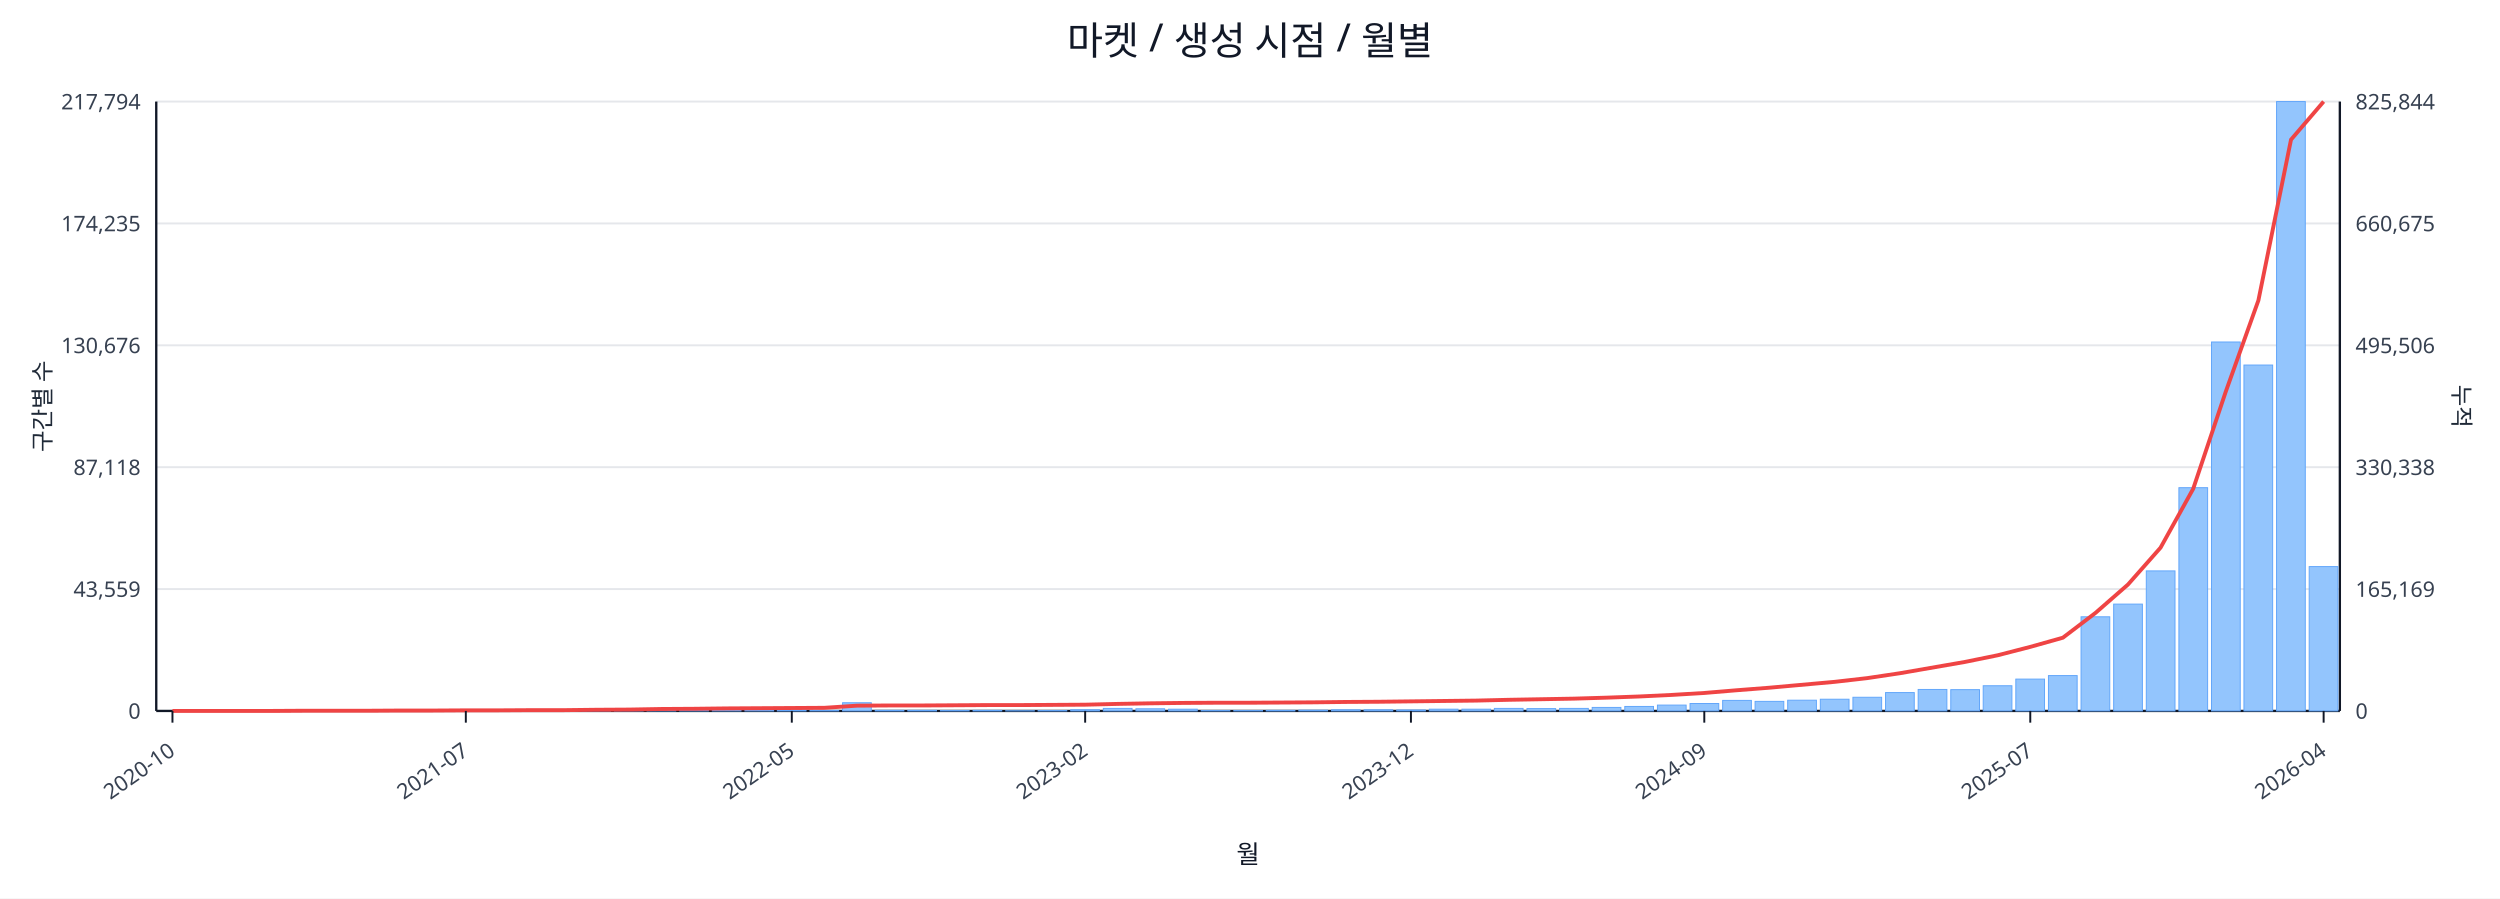
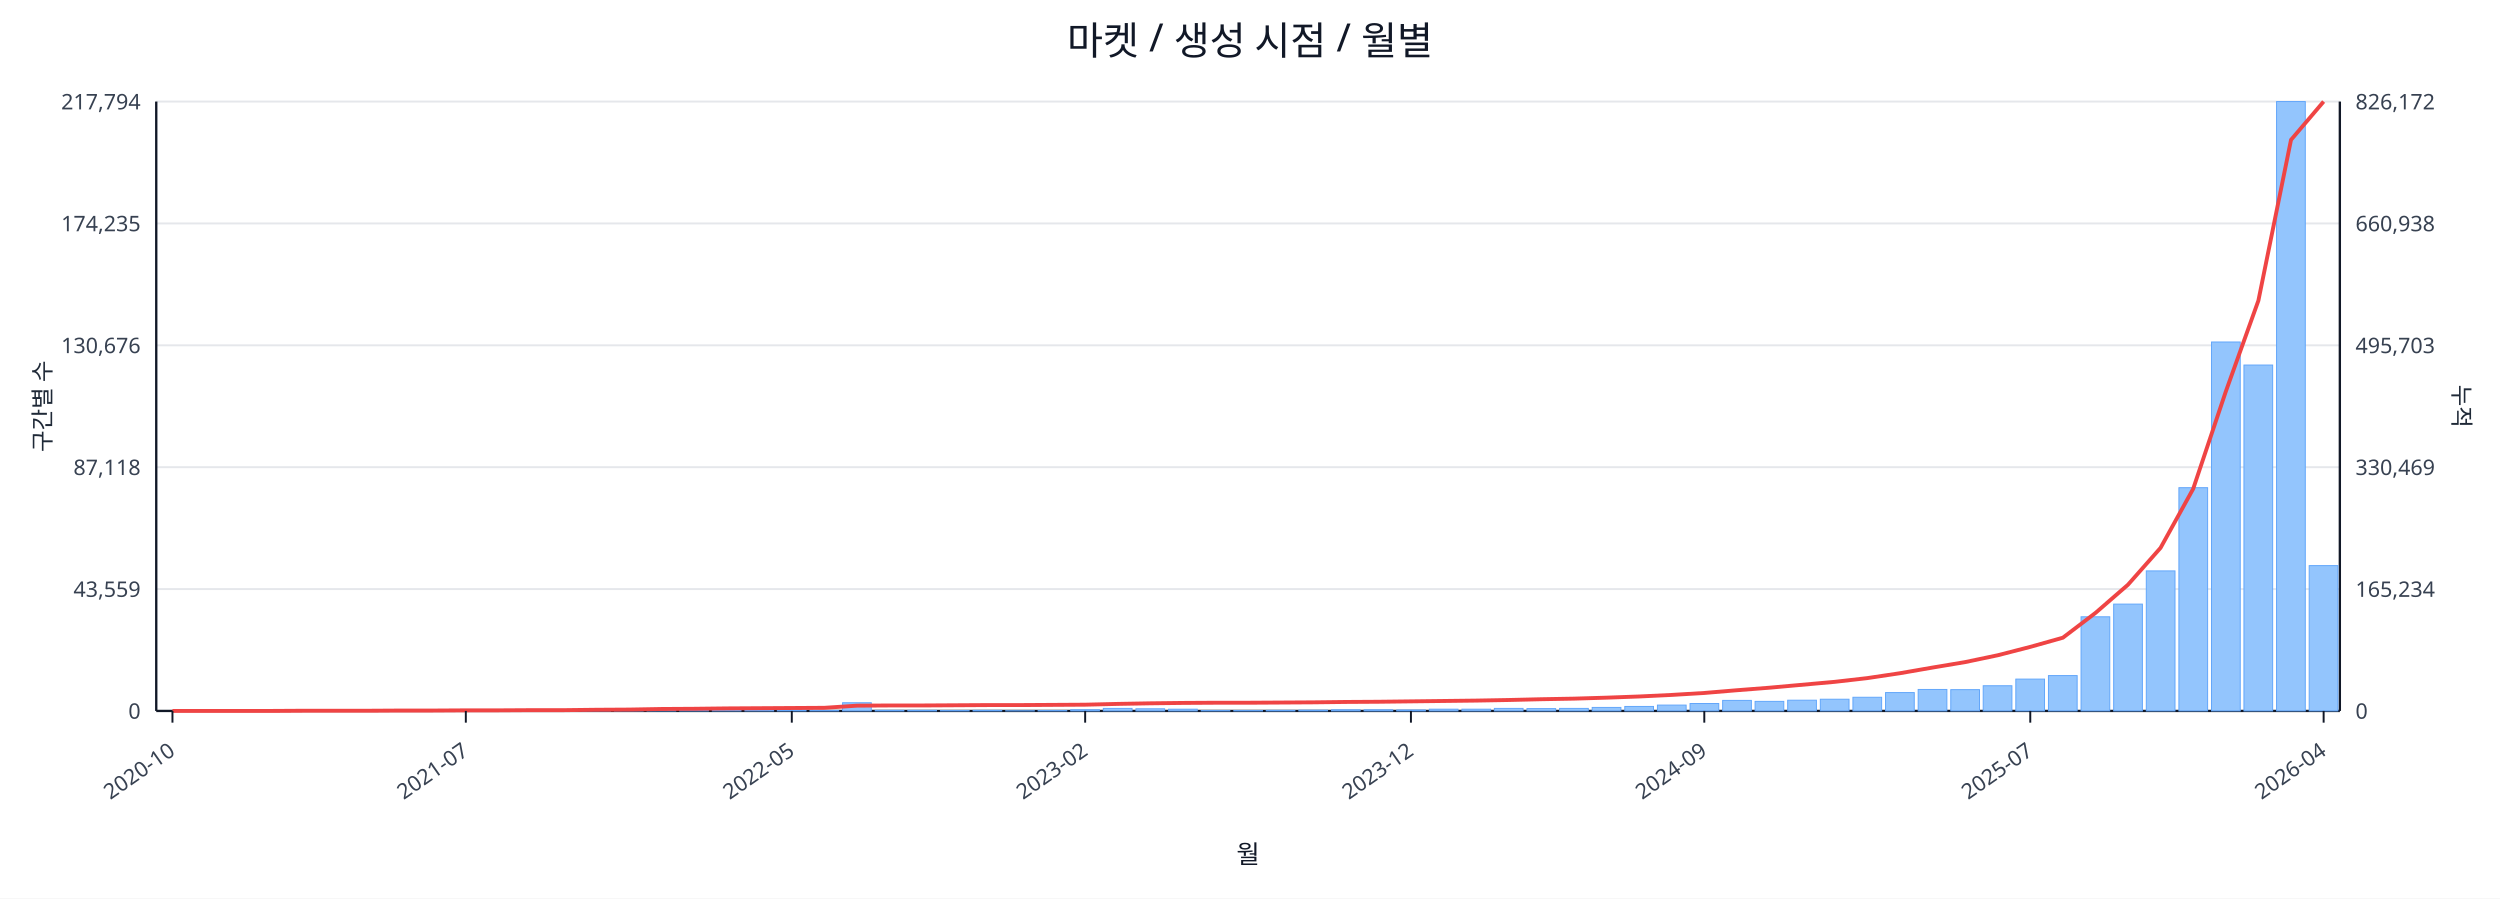
<svg xmlns="http://www.w3.org/2000/svg" width="1280" height="460" viewBox="0 0 1280 460">
  <rect x="0" y="0" width="100%" height="100%" fill="#ffffff" />
  <text x="640.0" y="28" font-size="20" text-anchor="middle" font-family="sans-serif" fill="#111827">마켓 / 생성 시점 / 월별</text>
  <line x1="80.0" y1="52.0" x2="1198.0" y2="52.0" stroke="#e5e7eb" stroke-width="1" />
  <text x="72.0" y="56.0" font-size="11" text-anchor="end" font-family="sans-serif" fill="#374151">217,794</text>
-   <text x="1206.0" y="56.0" font-size="11" text-anchor="start" font-family="sans-serif" fill="#374151">825,844</text>
+   <text x="1206.0" y="56.0" font-size="11" text-anchor="start" font-family="sans-serif" fill="#374151">826,172</text>
  <line x1="80.0" y1="114.4" x2="1198.0" y2="114.4" stroke="#e5e7eb" stroke-width="1" />
  <text x="72.0" y="118.4" font-size="11" text-anchor="end" font-family="sans-serif" fill="#374151">174,235</text>
-   <text x="1206.0" y="118.4" font-size="11" text-anchor="start" font-family="sans-serif" fill="#374151">660,675</text>
+   <text x="1206.0" y="118.4" font-size="11" text-anchor="start" font-family="sans-serif" fill="#374151">660,938</text>
  <line x1="80.0" y1="176.8" x2="1198.0" y2="176.8" stroke="#e5e7eb" stroke-width="1" />
  <text x="72.0" y="180.8" font-size="11" text-anchor="end" font-family="sans-serif" fill="#374151">130,676</text>
-   <text x="1206.0" y="180.8" font-size="11" text-anchor="start" font-family="sans-serif" fill="#374151">495,506</text>
+   <text x="1206.0" y="180.8" font-size="11" text-anchor="start" font-family="sans-serif" fill="#374151">495,703</text>
  <line x1="80.0" y1="239.2" x2="1198.0" y2="239.2" stroke="#e5e7eb" stroke-width="1" />
  <text x="72.0" y="243.2" font-size="11" text-anchor="end" font-family="sans-serif" fill="#374151">87,118</text>
-   <text x="1206.0" y="243.2" font-size="11" text-anchor="start" font-family="sans-serif" fill="#374151">330,338</text>
+   <text x="1206.0" y="243.2" font-size="11" text-anchor="start" font-family="sans-serif" fill="#374151">330,469</text>
  <line x1="80.0" y1="301.6" x2="1198.0" y2="301.6" stroke="#e5e7eb" stroke-width="1" />
  <text x="72.0" y="305.6" font-size="11" text-anchor="end" font-family="sans-serif" fill="#374151">43,559</text>
-   <text x="1206.0" y="305.6" font-size="11" text-anchor="start" font-family="sans-serif" fill="#374151">165,169</text>
+   <text x="1206.0" y="305.6" font-size="11" text-anchor="start" font-family="sans-serif" fill="#374151">165,234</text>
  <line x1="80.0" y1="364.0" x2="1198.0" y2="364.0" stroke="#e5e7eb" stroke-width="1" />
  <text x="72.0" y="368.0" font-size="11" text-anchor="end" font-family="sans-serif" fill="#374151">0</text>
  <text x="1206.0" y="368.0" font-size="11" text-anchor="start" font-family="sans-serif" fill="#374151">0</text>
  <line x1="80.0" y1="364.0" x2="1198.0" y2="364.0" stroke="#111827" stroke-width="1.2" />
  <line x1="80.0" y1="52.0" x2="80.0" y2="364.0" stroke="#111827" stroke-width="1.2" />
  <line x1="1198.0" y1="52.0" x2="1198.0" y2="364.0" stroke="#111827" stroke-width="1.2" />
  <rect x="81.0" y="364.0" width="14.7" height="0.0" fill="#93c5fd" stroke="#60a5fa" stroke-width="0.5" />
  <rect x="97.7" y="364.0" width="14.7" height="0.0" fill="#93c5fd" stroke="#60a5fa" stroke-width="0.5" />
  <rect x="114.4" y="364.0" width="14.7" height="0.0" fill="#93c5fd" stroke="#60a5fa" stroke-width="0.5" />
  <rect x="131.1" y="363.9" width="14.7" height="0.1" fill="#93c5fd" stroke="#60a5fa" stroke-width="0.5" />
  <rect x="147.7" y="363.9" width="14.7" height="0.1" fill="#93c5fd" stroke="#60a5fa" stroke-width="0.5" />
  <rect x="164.4" y="363.9" width="14.7" height="0.1" fill="#93c5fd" stroke="#60a5fa" stroke-width="0.5" />
  <rect x="181.1" y="363.9" width="14.7" height="0.1" fill="#93c5fd" stroke="#60a5fa" stroke-width="0.5" />
  <rect x="197.8" y="363.8" width="14.7" height="0.2" fill="#93c5fd" stroke="#60a5fa" stroke-width="0.5" />
  <rect x="214.5" y="363.7" width="14.7" height="0.3" fill="#93c5fd" stroke="#60a5fa" stroke-width="0.5" />
  <rect x="231.2" y="363.8" width="14.7" height="0.2" fill="#93c5fd" stroke="#60a5fa" stroke-width="0.5" />
  <rect x="247.9" y="363.8" width="14.7" height="0.2" fill="#93c5fd" stroke="#60a5fa" stroke-width="0.5" />
  <rect x="264.6" y="363.9" width="14.7" height="0.1" fill="#93c5fd" stroke="#60a5fa" stroke-width="0.5" />
  <rect x="281.2" y="363.7" width="14.7" height="0.3" fill="#93c5fd" stroke="#60a5fa" stroke-width="0.5" />
  <rect x="297.9" y="363.4" width="14.7" height="0.6" fill="#93c5fd" stroke="#60a5fa" stroke-width="0.5" />
  <rect x="314.6" y="363.5" width="14.7" height="0.5" fill="#93c5fd" stroke="#60a5fa" stroke-width="0.5" />
  <rect x="331.3" y="363.1" width="14.7" height="0.9" fill="#93c5fd" stroke="#60a5fa" stroke-width="0.5" />
  <rect x="348.0" y="363.5" width="14.7" height="0.5" fill="#93c5fd" stroke="#60a5fa" stroke-width="0.5" />
  <rect x="364.7" y="363.3" width="14.7" height="0.7" fill="#93c5fd" stroke="#60a5fa" stroke-width="0.5" />
  <rect x="381.4" y="363.4" width="14.7" height="0.6" fill="#93c5fd" stroke="#60a5fa" stroke-width="0.5" />
  <rect x="398.0" y="363.6" width="14.7" height="0.4" fill="#93c5fd" stroke="#60a5fa" stroke-width="0.5" />
  <rect x="414.7" y="363.8" width="14.7" height="0.2" fill="#93c5fd" stroke="#60a5fa" stroke-width="0.5" />
  <rect x="431.4" y="359.8" width="14.7" height="4.2" fill="#93c5fd" stroke="#60a5fa" stroke-width="0.5" />
  <rect x="448.1" y="363.7" width="14.7" height="0.3" fill="#93c5fd" stroke="#60a5fa" stroke-width="0.5" />
  <rect x="464.8" y="363.7" width="14.7" height="0.3" fill="#93c5fd" stroke="#60a5fa" stroke-width="0.5" />
  <rect x="481.5" y="363.8" width="14.7" height="0.2" fill="#93c5fd" stroke="#60a5fa" stroke-width="0.5" />
  <rect x="498.2" y="363.7" width="14.7" height="0.3" fill="#93c5fd" stroke="#60a5fa" stroke-width="0.5" />
  <rect x="514.9" y="363.9" width="14.7" height="0.1" fill="#93c5fd" stroke="#60a5fa" stroke-width="0.5" />
  <rect x="531.5" y="363.8" width="14.7" height="0.2" fill="#93c5fd" stroke="#60a5fa" stroke-width="0.5" />
  <rect x="548.2" y="363.4" width="14.7" height="0.6" fill="#93c5fd" stroke="#60a5fa" stroke-width="0.5" />
  <rect x="564.9" y="362.7" width="14.7" height="1.3" fill="#93c5fd" stroke="#60a5fa" stroke-width="0.5" />
  <rect x="581.6" y="362.9" width="14.7" height="1.1" fill="#93c5fd" stroke="#60a5fa" stroke-width="0.5" />
  <rect x="598.3" y="363.1" width="14.7" height="0.9" fill="#93c5fd" stroke="#60a5fa" stroke-width="0.5" />
  <rect x="615.0" y="363.8" width="14.7" height="0.2" fill="#93c5fd" stroke="#60a5fa" stroke-width="0.5" />
  <rect x="631.7" y="363.8" width="14.7" height="0.2" fill="#93c5fd" stroke="#60a5fa" stroke-width="0.5" />
  <rect x="648.3" y="363.7" width="14.7" height="0.3" fill="#93c5fd" stroke="#60a5fa" stroke-width="0.5" />
  <rect x="665.0" y="363.6" width="14.7" height="0.4" fill="#93c5fd" stroke="#60a5fa" stroke-width="0.5" />
  <rect x="681.7" y="363.4" width="14.7" height="0.6" fill="#93c5fd" stroke="#60a5fa" stroke-width="0.5" />
  <rect x="698.4" y="363.4" width="14.7" height="0.6" fill="#93c5fd" stroke="#60a5fa" stroke-width="0.5" />
  <rect x="715.1" y="363.5" width="14.7" height="0.5" fill="#93c5fd" stroke="#60a5fa" stroke-width="0.5" />
  <rect x="731.8" y="363.1" width="14.7" height="0.9" fill="#93c5fd" stroke="#60a5fa" stroke-width="0.5" />
  <rect x="748.5" y="363.1" width="14.7" height="0.9" fill="#93c5fd" stroke="#60a5fa" stroke-width="0.5" />
  <rect x="765.1" y="362.7" width="14.7" height="1.3" fill="#93c5fd" stroke="#60a5fa" stroke-width="0.5" />
  <rect x="781.8" y="362.8" width="14.7" height="1.2" fill="#93c5fd" stroke="#60a5fa" stroke-width="0.5" />
  <rect x="798.5" y="362.7" width="14.7" height="1.3" fill="#93c5fd" stroke="#60a5fa" stroke-width="0.5" />
  <rect x="815.2" y="362.2" width="14.7" height="1.8" fill="#93c5fd" stroke="#60a5fa" stroke-width="0.5" />
  <rect x="831.9" y="361.7" width="14.7" height="2.3" fill="#93c5fd" stroke="#60a5fa" stroke-width="0.5" />
  <rect x="848.6" y="361.0" width="14.7" height="3.0" fill="#93c5fd" stroke="#60a5fa" stroke-width="0.5" />
  <rect x="865.3" y="360.2" width="14.7" height="3.8" fill="#93c5fd" stroke="#60a5fa" stroke-width="0.5" />
  <rect x="882.0" y="358.6" width="14.7" height="5.4" fill="#93c5fd" stroke="#60a5fa" stroke-width="0.5" />
  <rect x="898.6" y="359.1" width="14.7" height="4.9" fill="#93c5fd" stroke="#60a5fa" stroke-width="0.5" />
  <rect x="915.3" y="358.5" width="14.7" height="5.5" fill="#93c5fd" stroke="#60a5fa" stroke-width="0.5" />
  <rect x="932.0" y="358.0" width="14.7" height="6.0" fill="#93c5fd" stroke="#60a5fa" stroke-width="0.5" />
  <rect x="948.7" y="357.0" width="14.7" height="7.0" fill="#93c5fd" stroke="#60a5fa" stroke-width="0.5" />
  <rect x="965.4" y="354.6" width="14.7" height="9.4" fill="#93c5fd" stroke="#60a5fa" stroke-width="0.5" />
  <rect x="982.1" y="353.0" width="14.7" height="11.0" fill="#93c5fd" stroke="#60a5fa" stroke-width="0.5" />
  <rect x="998.8" y="353.1" width="14.7" height="10.9" fill="#93c5fd" stroke="#60a5fa" stroke-width="0.5" />
  <rect x="1015.4" y="351.1" width="14.7" height="12.9" fill="#93c5fd" stroke="#60a5fa" stroke-width="0.5" />
  <rect x="1032.1" y="347.7" width="14.7" height="16.3" fill="#93c5fd" stroke="#60a5fa" stroke-width="0.5" />
  <rect x="1048.8" y="345.9" width="14.7" height="18.1" fill="#93c5fd" stroke="#60a5fa" stroke-width="0.5" />
  <rect x="1065.5" y="315.8" width="14.7" height="48.2" fill="#93c5fd" stroke="#60a5fa" stroke-width="0.5" />
  <rect x="1082.2" y="309.3" width="14.7" height="54.7" fill="#93c5fd" stroke="#60a5fa" stroke-width="0.5" />
  <rect x="1098.9" y="292.3" width="14.7" height="71.7" fill="#93c5fd" stroke="#60a5fa" stroke-width="0.5" />
  <rect x="1115.6" y="249.7" width="14.7" height="114.3" fill="#93c5fd" stroke="#60a5fa" stroke-width="0.5" />
  <rect x="1132.3" y="175.1" width="14.7" height="188.9" fill="#93c5fd" stroke="#60a5fa" stroke-width="0.5" />
  <rect x="1148.9" y="186.9" width="14.7" height="177.1" fill="#93c5fd" stroke="#60a5fa" stroke-width="0.5" />
  <rect x="1165.6" y="52.0" width="14.7" height="312.0" fill="#93c5fd" stroke="#60a5fa" stroke-width="0.5" />
-   <rect x="1182.3" y="290.1" width="14.7" height="73.9" fill="#93c5fd" stroke="#60a5fa" stroke-width="0.5" />
-   <polyline fill="none" stroke="#ef4444" stroke-width="2" points="88.3,364.0 105.0,364.0 121.7,364.0 138.4,364.0 155.1,363.9 171.8,363.9 188.5,363.9 205.1,363.8 221.8,363.8 238.5,363.7 255.2,363.7 271.9,363.6 288.6,363.6 305.3,363.4 322.0,363.3 338.6,363.0 355.3,362.9 372.0,362.7 388.7,362.6 405.4,362.5 422.1,362.4 438.8,361.3 455.4,361.2 472.1,361.2 488.8,361.1 505.5,361.0 522.2,361.0 538.9,360.9 555.6,360.8 572.3,360.4 588.9,360.1 605.6,359.9 622.3,359.8 639.0,359.8 655.7,359.7 672.4,359.6 689.1,359.4 705.7,359.3 722.4,359.1 739.1,358.9 755.8,358.7 772.5,358.3 789.2,358.0 805.9,357.7 822.6,357.2 839.2,356.6 855.9,355.8 872.6,354.8 889.3,353.4 906.0,352.1 922.7,350.6 939.4,349.1 956.0,347.2 972.7,344.7 989.4,341.8 1006.1,338.9 1022.8,335.5 1039.5,331.2 1056.2,326.5 1072.9,313.8 1089.5,299.3 1106.2,280.4 1122.9,250.3 1139.6,200.5 1156.3,153.8 1173.0,71.5 1189.7,52.0" />
+   <rect x="1182.3" y="289.6" width="14.7" height="74.4" fill="#93c5fd" stroke="#60a5fa" stroke-width="0.5" />
+   <polyline fill="none" stroke="#ef4444" stroke-width="2" points="88.3,364.0 105.0,364.0 121.7,364.0 138.4,364.0 155.1,363.9 171.8,363.9 188.5,363.9 205.1,363.8 221.8,363.8 238.5,363.7 255.2,363.7 271.9,363.6 288.6,363.6 305.3,363.4 322.0,363.3 338.6,363.0 355.3,362.9 372.0,362.7 388.7,362.6 405.4,362.5 422.1,362.4 438.8,361.3 455.4,361.2 472.1,361.2 488.8,361.1 505.5,361.0 522.2,361.0 538.9,360.9 555.6,360.8 572.3,360.4 588.9,360.1 605.6,359.9 622.3,359.8 639.0,359.8 655.7,359.7 672.4,359.6 689.1,359.4 705.7,359.3 722.4,359.1 739.1,358.9 755.8,358.7 772.5,358.4 789.2,358.0 805.9,357.7 822.6,357.2 839.2,356.6 855.9,355.8 872.6,354.8 889.3,353.4 906.0,352.1 922.7,350.6 939.4,349.1 956.0,347.2 972.7,344.7 989.4,341.8 1006.1,339.0 1022.8,335.5 1039.5,331.2 1056.2,326.5 1072.9,313.8 1089.5,299.4 1106.2,280.5 1122.9,250.3 1139.6,200.5 1156.3,153.9 1173.0,71.6 1189.7,52.0" />
  <line x1="88.3" y1="364.0" x2="88.3" y2="370.0" stroke="#111827" stroke-width="1" />
  <text x="90.3" y="386.0" font-size="11" text-anchor="end" transform="rotate(-35 90.3 386.0)" font-family="sans-serif" fill="#374151">2020-10</text>
  <line x1="238.5" y1="364.0" x2="238.5" y2="370.0" stroke="#111827" stroke-width="1" />
  <text x="240.5" y="386.0" font-size="11" text-anchor="end" transform="rotate(-35 240.5 386.0)" font-family="sans-serif" fill="#374151">2021-07</text>
  <line x1="405.4" y1="364.0" x2="405.4" y2="370.0" stroke="#111827" stroke-width="1" />
  <text x="407.4" y="386.0" font-size="11" text-anchor="end" transform="rotate(-35 407.4 386.0)" font-family="sans-serif" fill="#374151">2022-05</text>
  <line x1="555.6" y1="364.0" x2="555.6" y2="370.0" stroke="#111827" stroke-width="1" />
  <text x="557.6" y="386.0" font-size="11" text-anchor="end" transform="rotate(-35 557.6 386.0)" font-family="sans-serif" fill="#374151">2023-02</text>
  <line x1="722.4" y1="364.0" x2="722.4" y2="370.0" stroke="#111827" stroke-width="1" />
  <text x="724.4" y="386.0" font-size="11" text-anchor="end" transform="rotate(-35 724.4 386.0)" font-family="sans-serif" fill="#374151">2023-12</text>
  <line x1="872.6" y1="364.0" x2="872.6" y2="370.0" stroke="#111827" stroke-width="1" />
  <text x="874.6" y="386.0" font-size="11" text-anchor="end" transform="rotate(-35 874.6 386.0)" font-family="sans-serif" fill="#374151">2024-09</text>
  <line x1="1039.5" y1="364.0" x2="1039.5" y2="370.0" stroke="#111827" stroke-width="1" />
  <text x="1041.5" y="386.0" font-size="11" text-anchor="end" transform="rotate(-35 1041.5 386.0)" font-family="sans-serif" fill="#374151">2025-07</text>
  <line x1="1189.7" y1="364.0" x2="1189.7" y2="370.0" stroke="#111827" stroke-width="1" />
  <text x="1191.7" y="386.0" font-size="11" text-anchor="end" transform="rotate(-35 1191.7 386.0)" font-family="sans-serif" fill="#374151">2026-04</text>
  <text x="26" y="208.0" font-size="12" transform="rotate(-90 26 208.0)" text-anchor="middle" font-family="sans-serif" fill="#1f2937">구간별 수</text>
  <text x="1256.0" y="208.0" font-size="12" transform="rotate(90 1256.0 208.0)" text-anchor="middle" font-family="sans-serif" fill="#1f2937">누적</text>
  <text x="639.0" y="442.0" font-size="13" text-anchor="middle" font-family="sans-serif" fill="#111827">월</text>
</svg>
